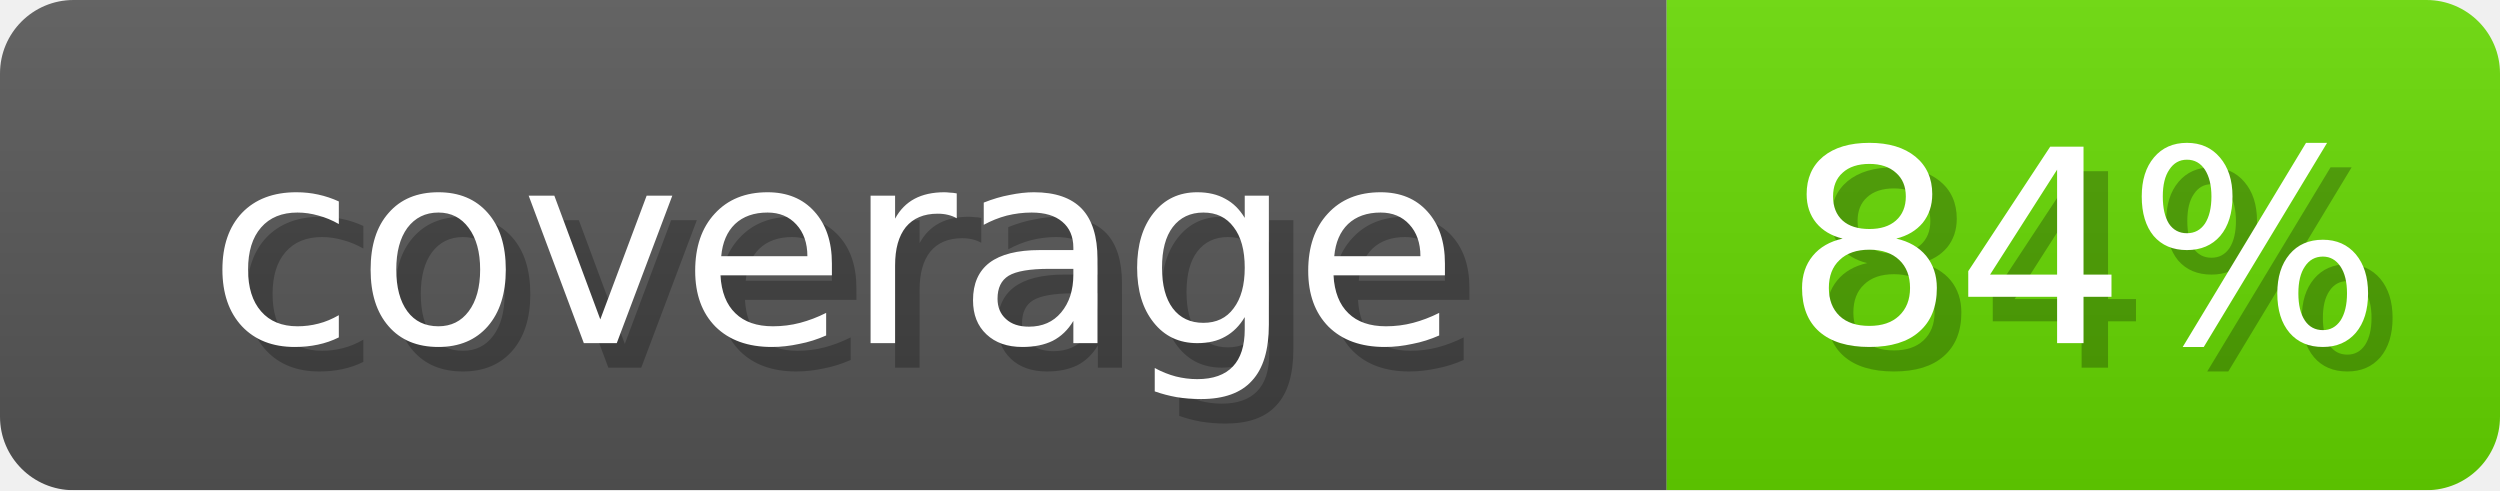
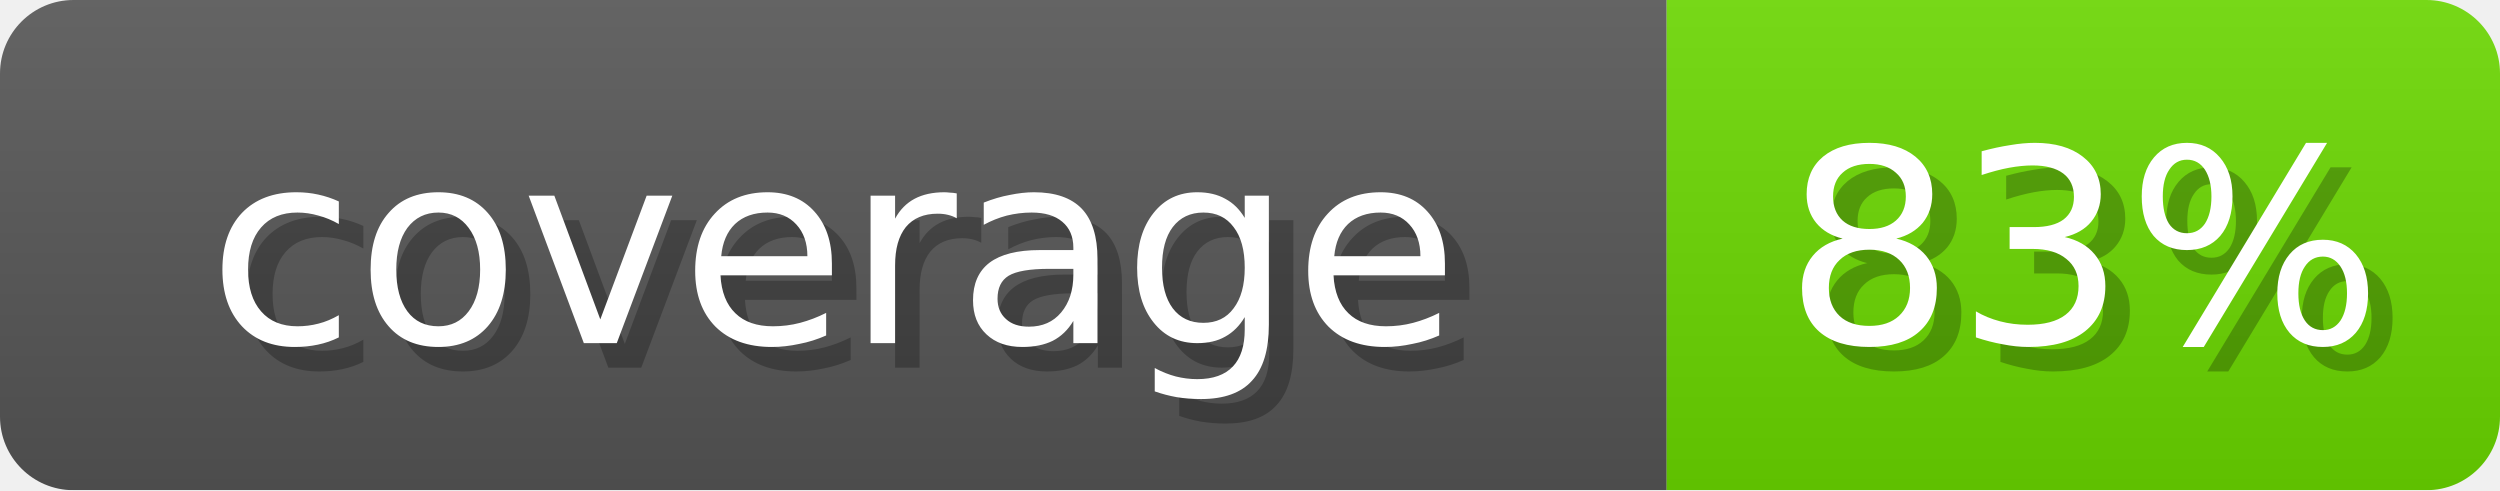
- <svg xmlns="http://www.w3.org/2000/svg" width="102" height="20" role="img" aria-label="coverage: 84%">
+ <svg xmlns="http://www.w3.org/2000/svg" width="102" height="20" role="img" aria-label="coverage: 83%">
  <linearGradient id="s" x2="0" y2="100%">
    <stop offset="0" stop-opacity=".1" stop-color="#EEE" />
    <stop offset="1" stop-opacity=".1" />
  </linearGradient>
  <mask id="m">
    <rect width="102" height="20" rx="3" fill="#fff" />
  </mask>
  <g mask="url(#m)">
    <rect width="68" height="20" fill="#555" />
-     <rect x="68" width="34" height="20" fill="#64D600" />
+     <rect x="68" width="34" height="20" fill="#6AD600" />
    <rect width="102" height="20" fill="url(#s)" />
  </g>
  <g fill="#fff" text-anchor="middle" font-family="Verdana,DejaVu Sans,sans-serif" font-size="11">
    <text x="35" y="15" fill="#000" opacity="0.25">coverage</text>
    <text x="34" y="14">coverage</text>
-     <text x="86" y="15" fill="#000" opacity="0.25">84%</text>
-     <text x="85" y="14">84%</text>
+     <text x="86" y="15" fill="#000" opacity="0.25">83%</text>
+     <text x="85" y="14">83%</text>
  </g>
</svg>
